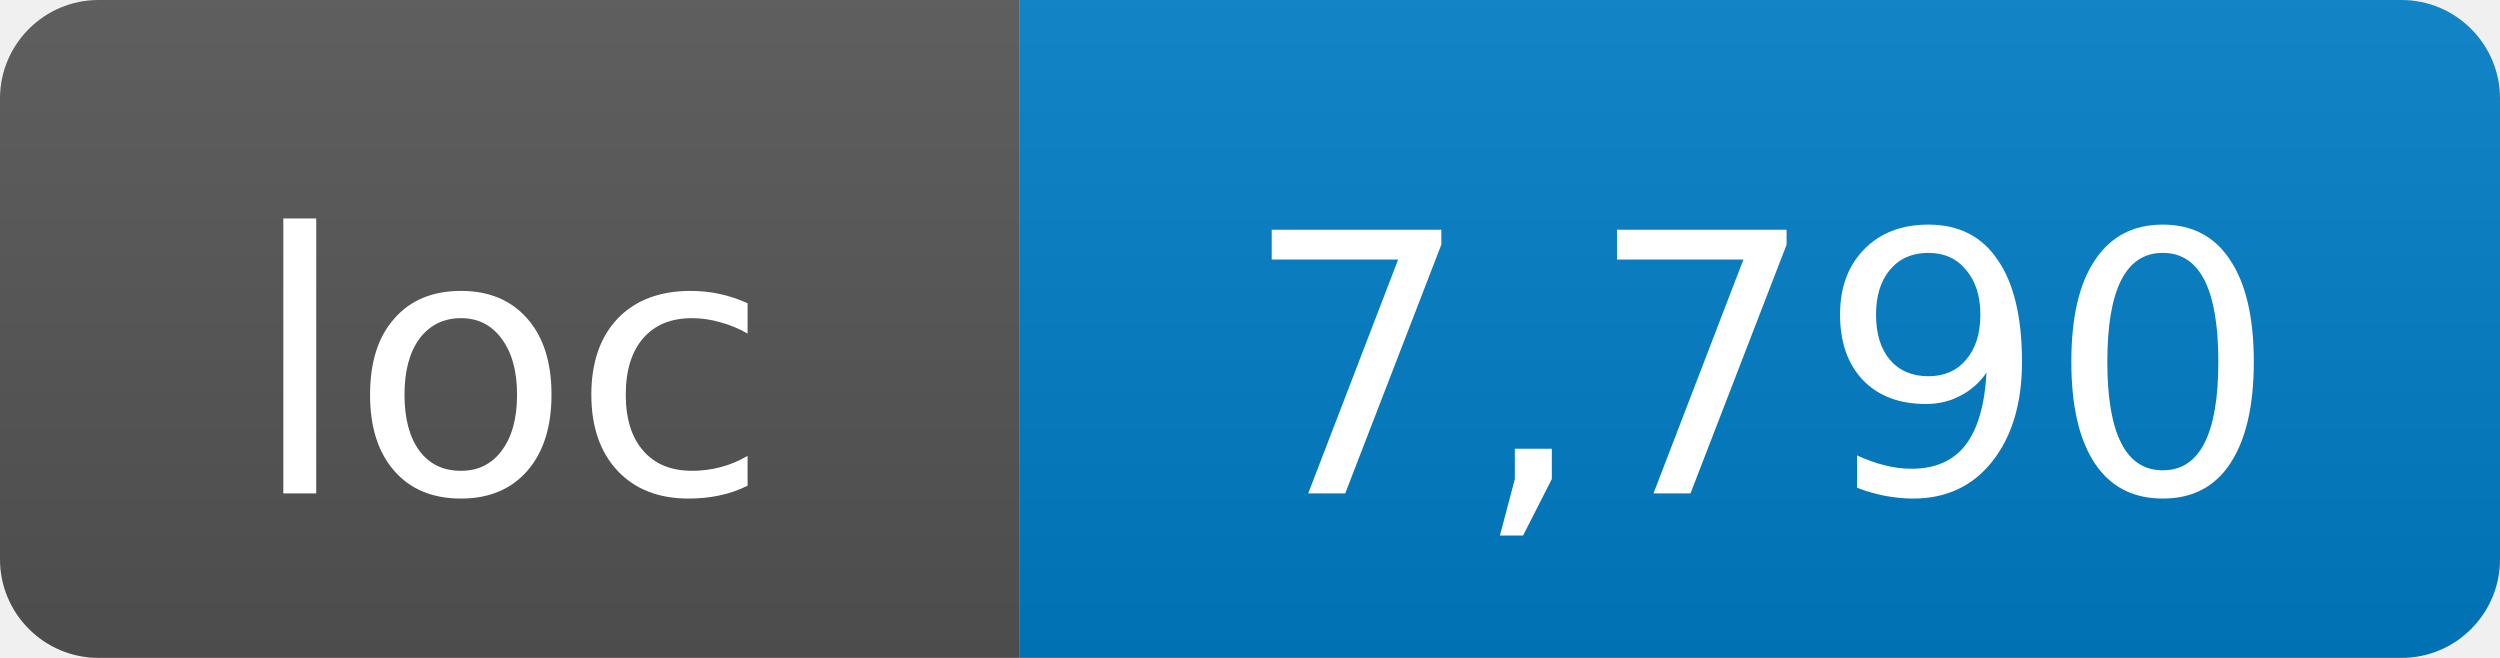
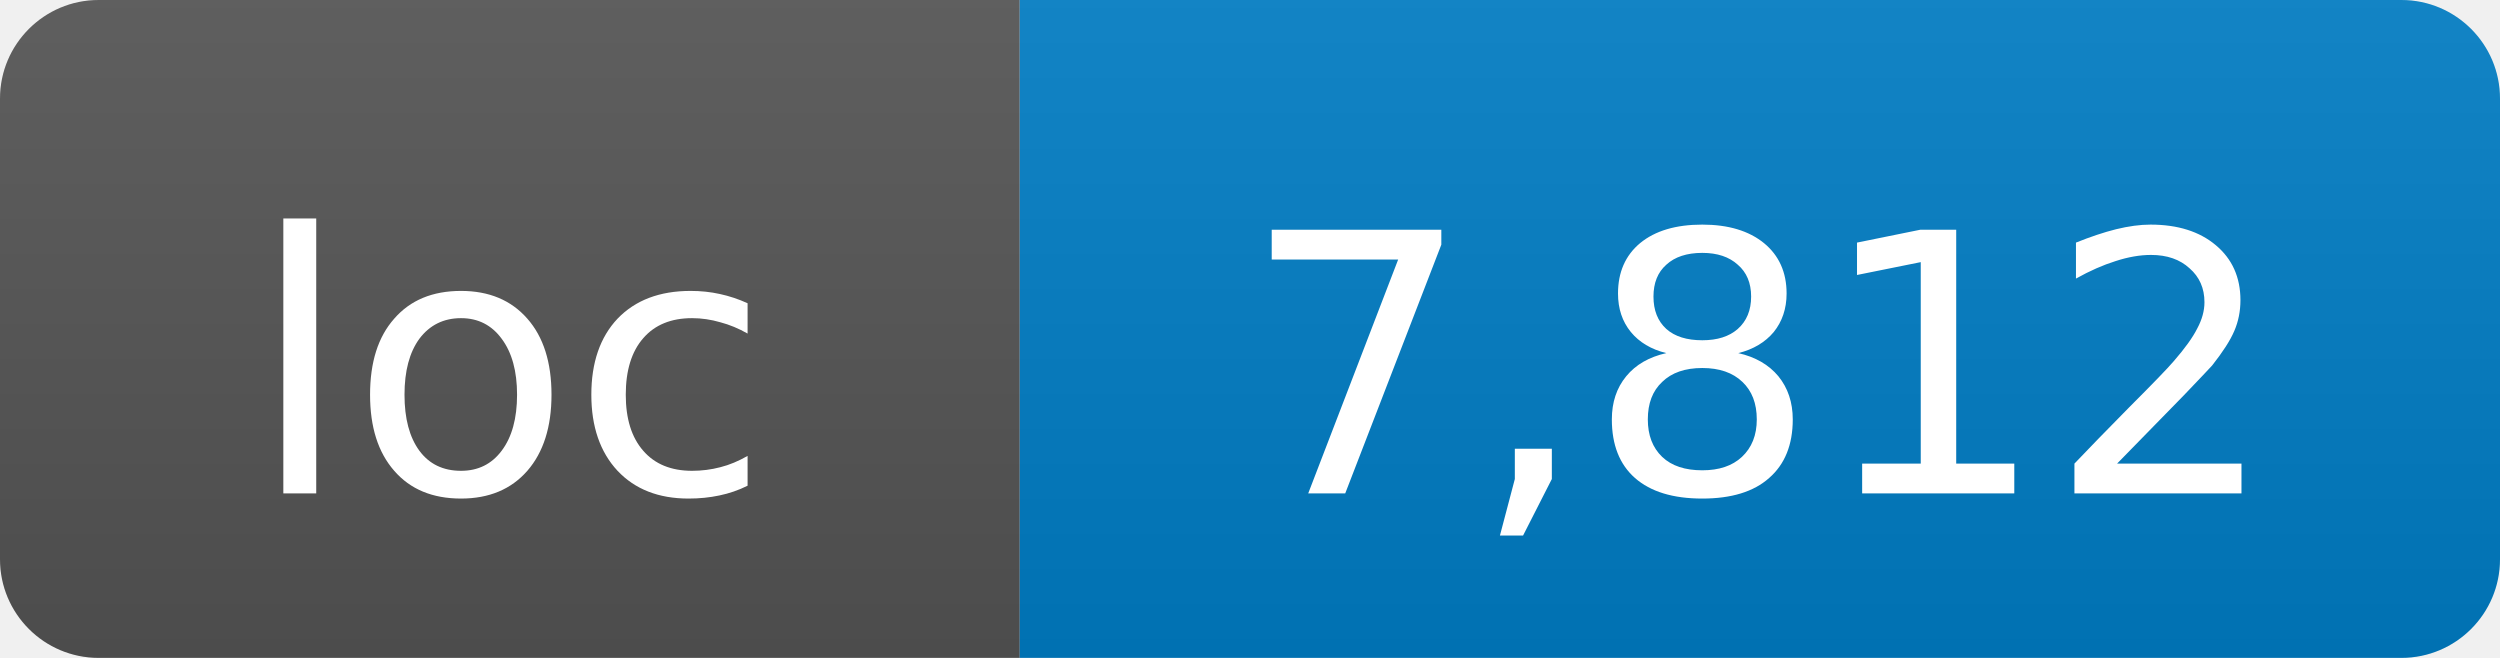
- <svg xmlns="http://www.w3.org/2000/svg" width="76" height="20" role="img" aria-label="loc: 7,790">
+ <svg xmlns="http://www.w3.org/2000/svg" width="76" height="20" role="img" aria-label="loc: 7,812">
  <linearGradient id="s" x2="0" y2="100%">
    <stop offset="0" stop-color="#bbb" stop-opacity=".1" />
    <stop offset="1" stop-opacity=".1" />
  </linearGradient>
  <clipPath id="r">
    <rect width="76" height="20" rx="3" fill="#fff" />
  </clipPath>
  <g clip-path="url(#r)">
    <rect width="31" height="20" fill="#555" />
    <rect x="31" width="45" height="20" fill="#007ec6" />
    <rect width="76" height="20" fill="url(#s)" />
  </g>
  <g fill="#fff" text-anchor="middle" font-family="DejaVu Sans,Verdana,Geneva,sans-serif" font-size="11">
    <text x="15.5" y="15">loc</text>
-     <text x="53.5" y="15">7,790</text>
+     <text x="53.5" y="15">7,812</text>
  </g>
</svg>
